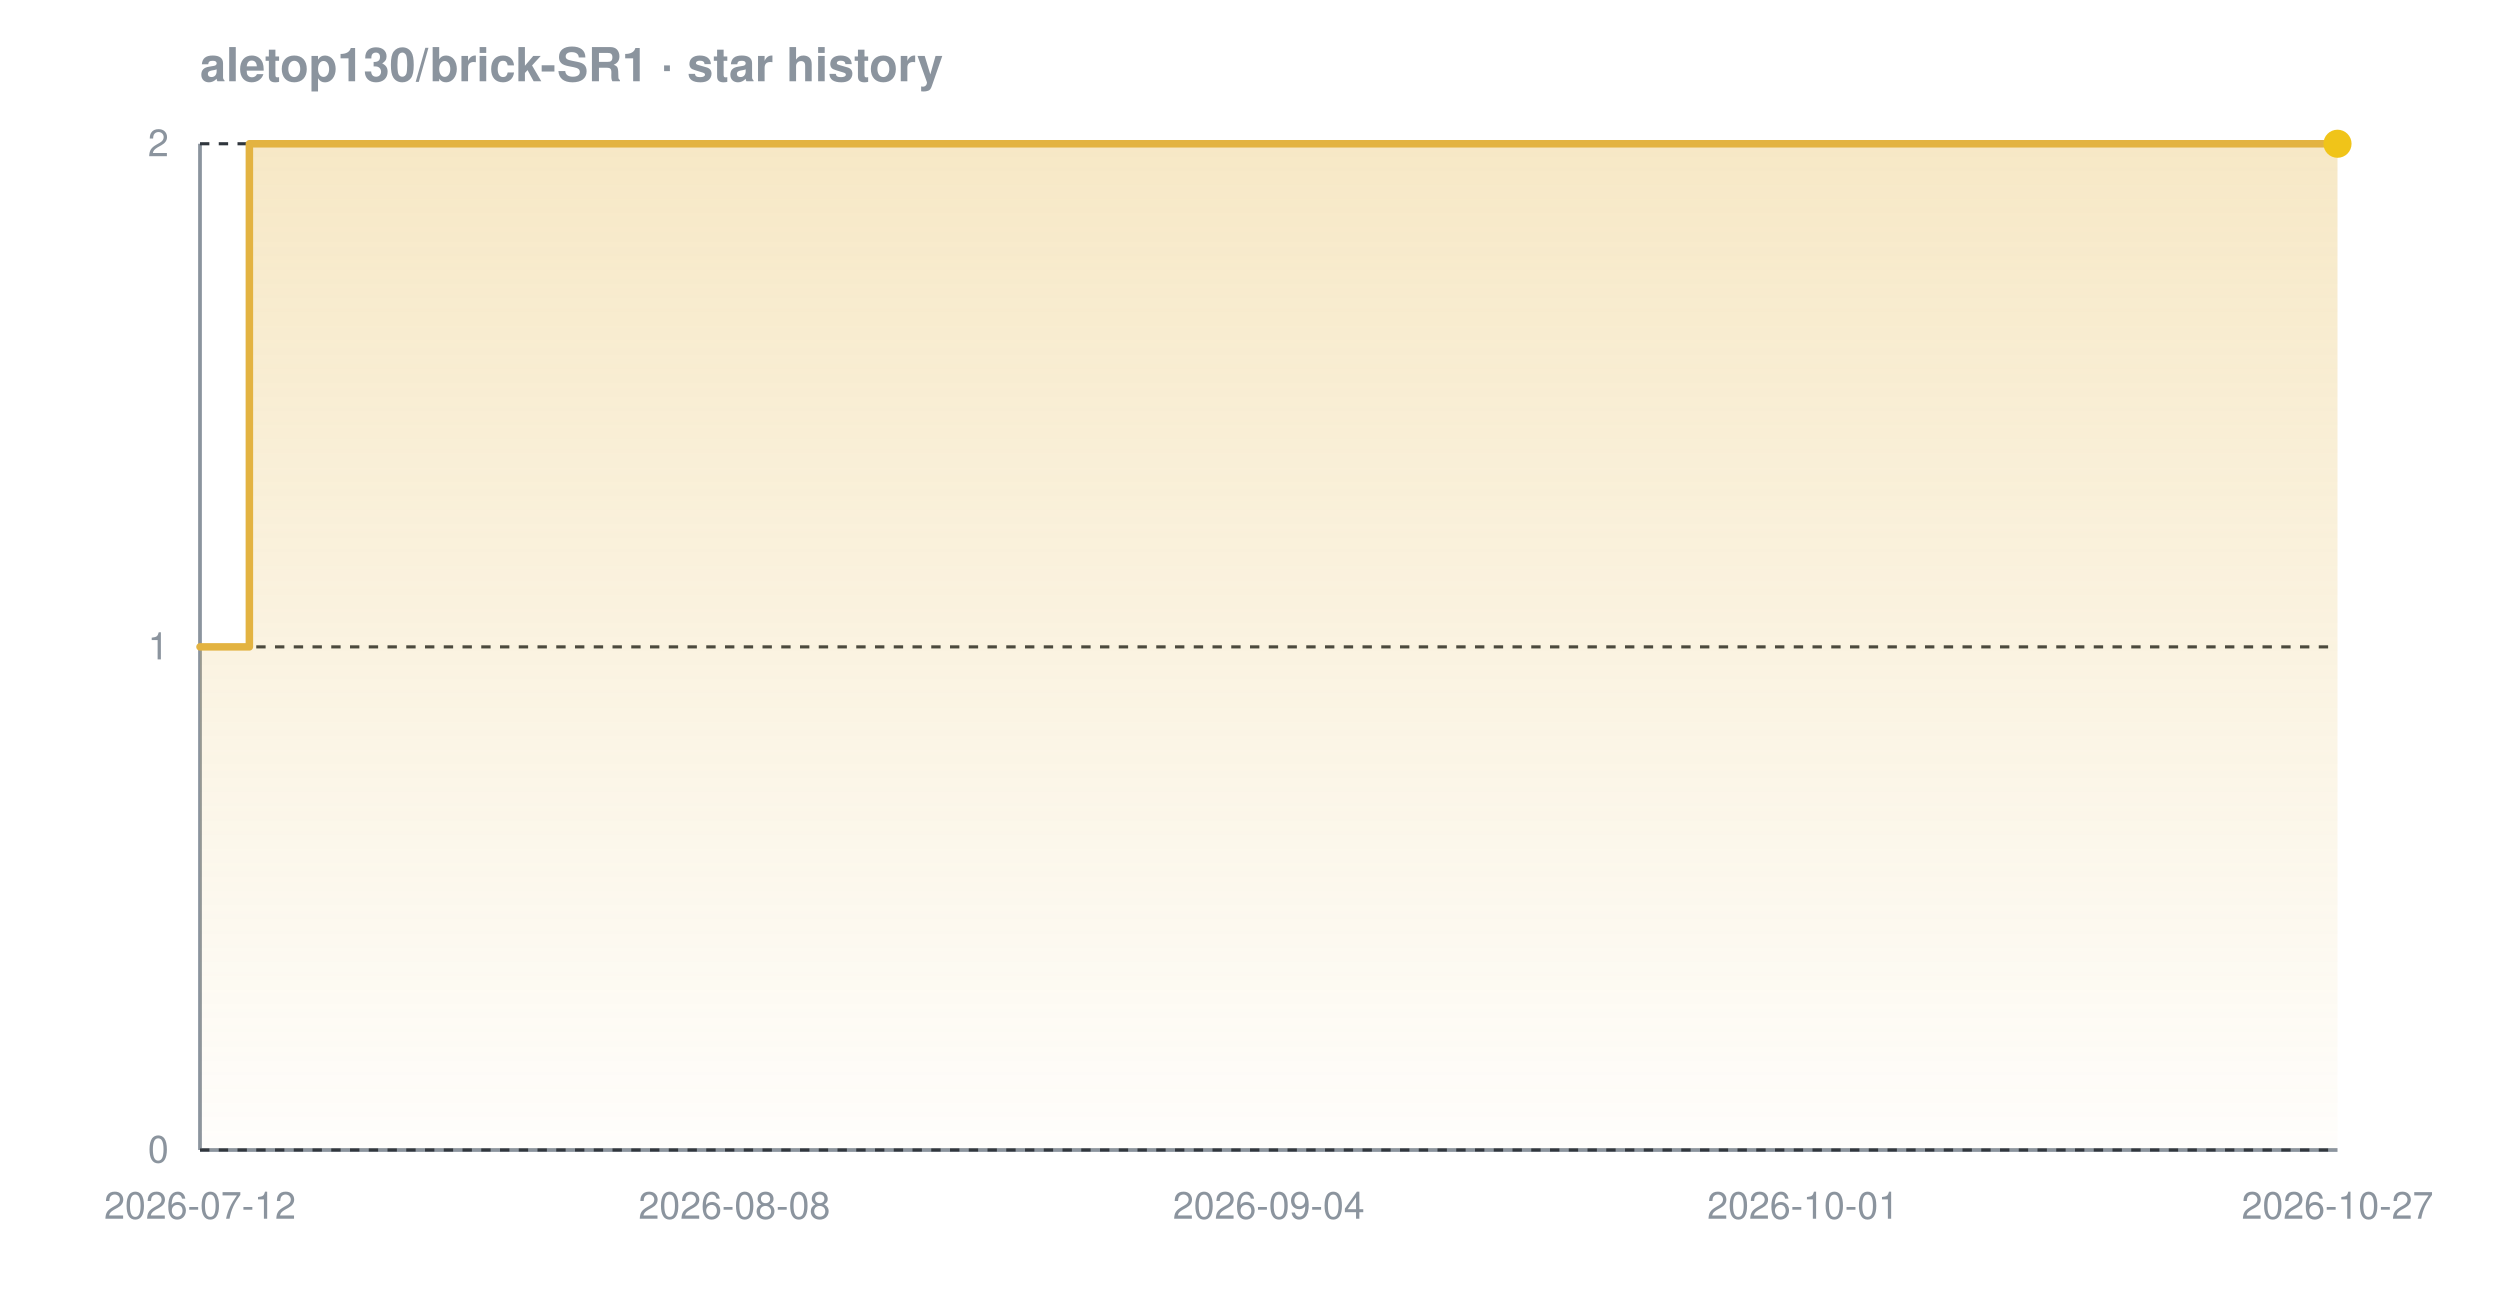
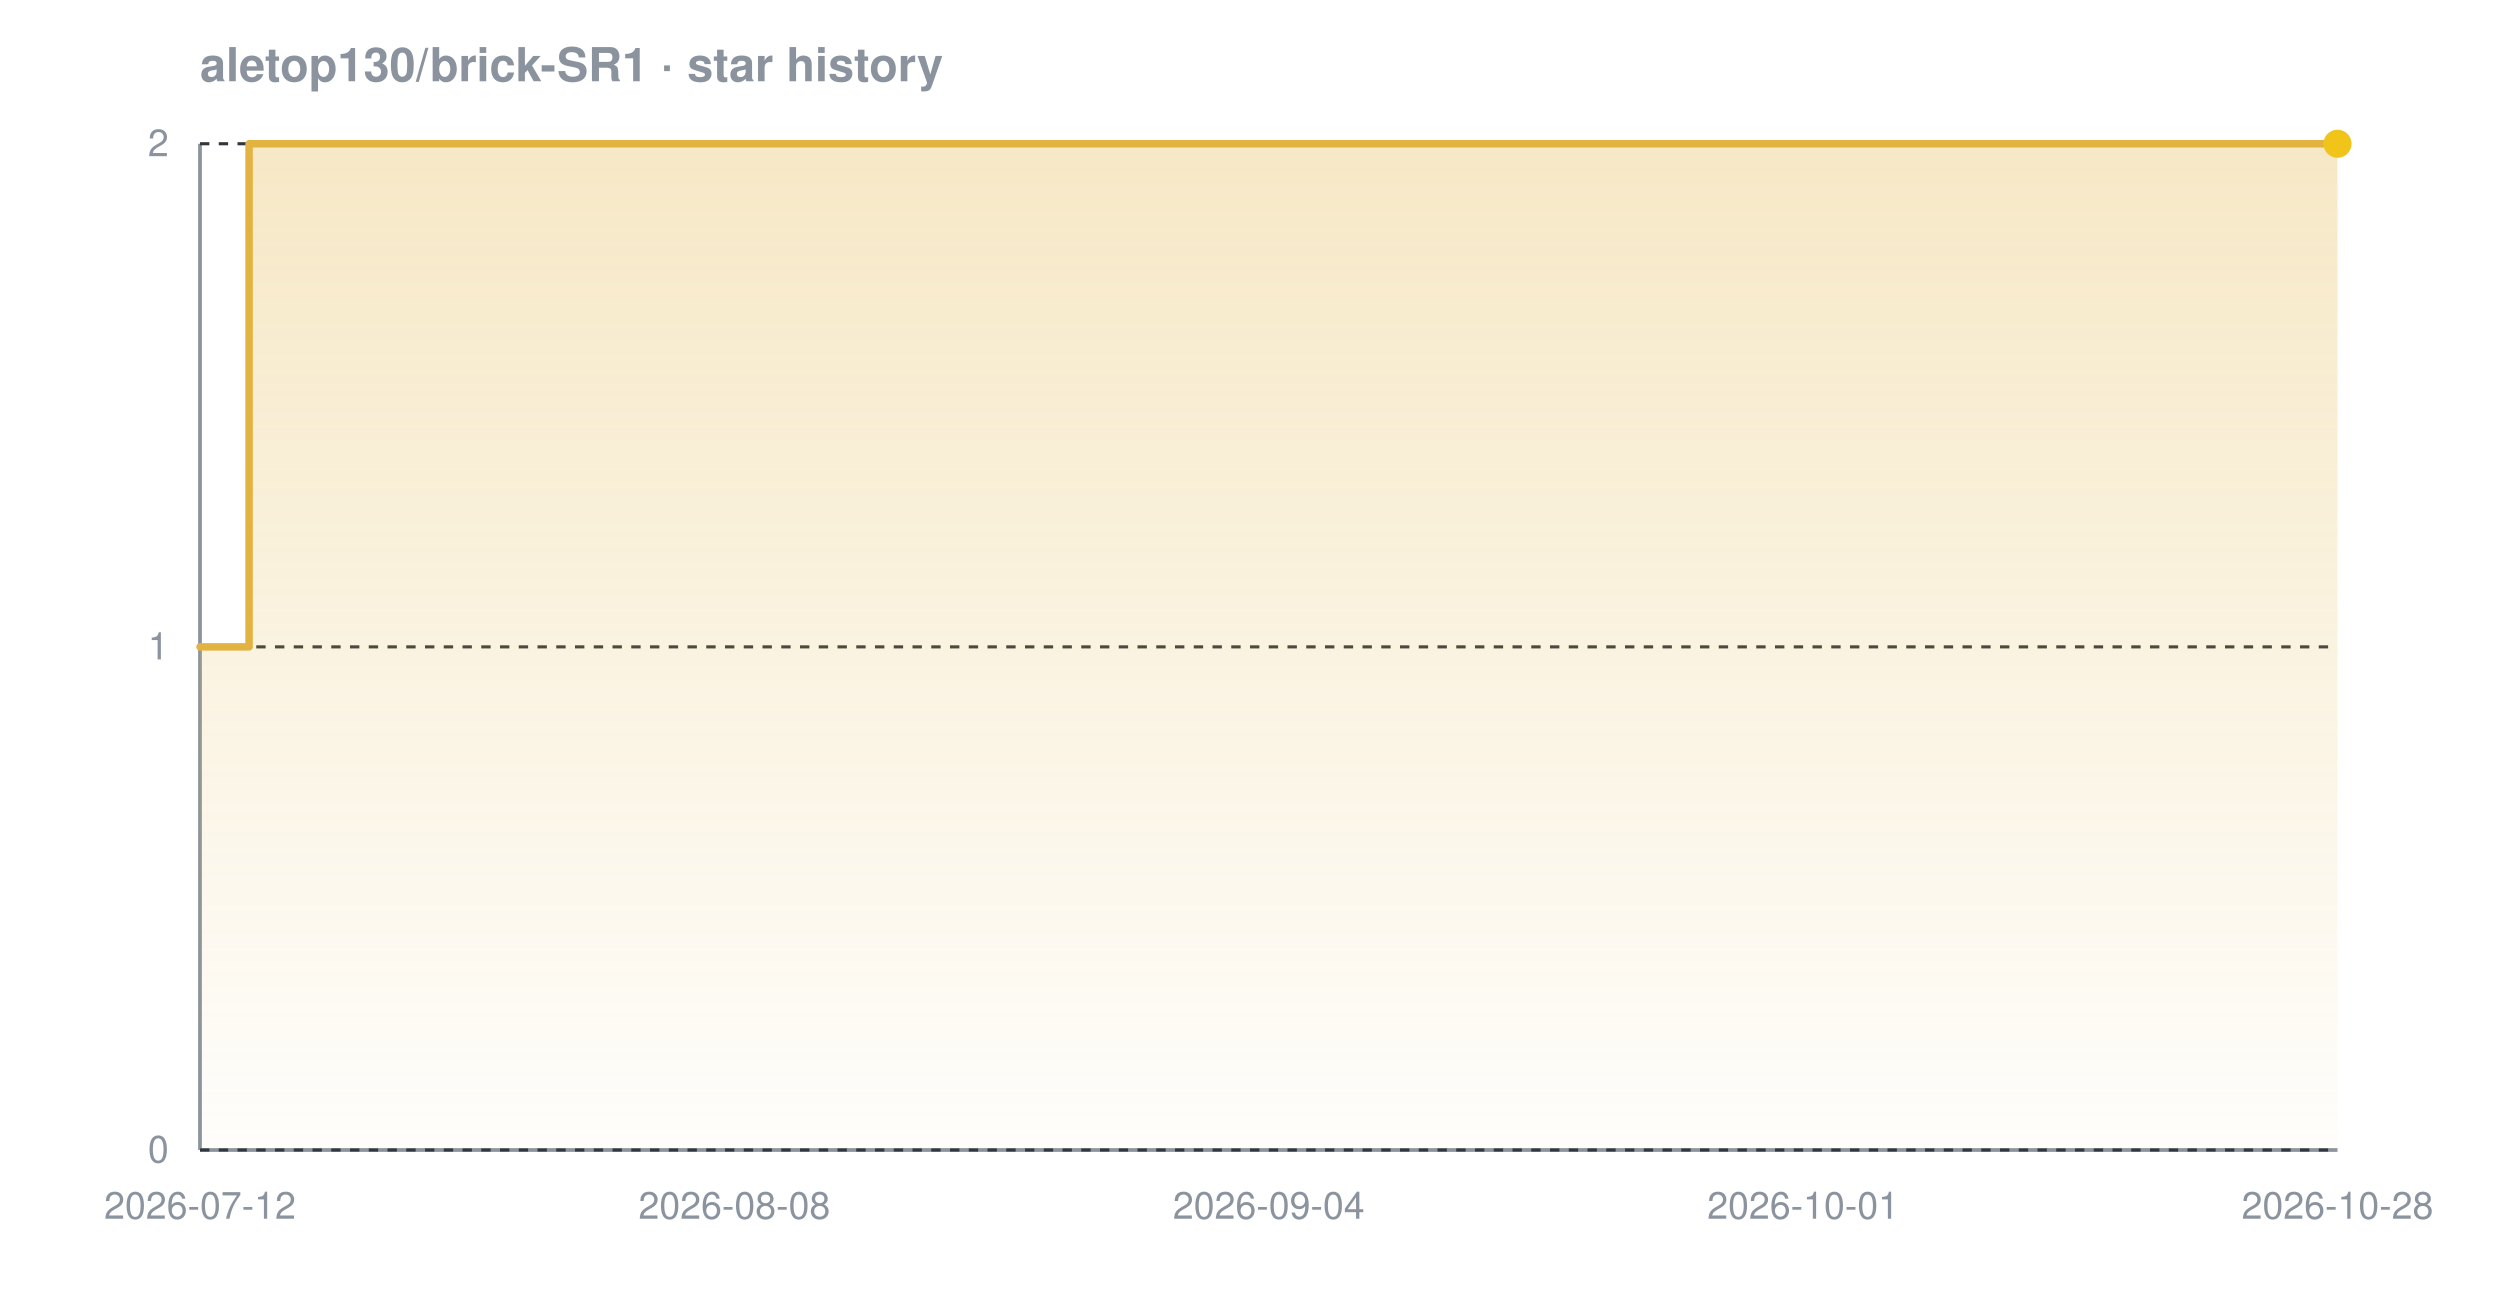
<svg xmlns="http://www.w3.org/2000/svg" width="800" height="420" viewBox="0 0 800 420" font-family="-apple-system,BlinkMacSystemFont,'Segoe UI',Helvetica,Arial,sans-serif" role="img" aria-label="Star history chart for aletop130/brick-SR1">
  <defs>
    <linearGradient id="grad-dark" x1="0" y1="0" x2="0" y2="1">
      <stop offset="0%" stop-color="#e3b341" stop-opacity="0.30" />
      <stop offset="100%" stop-color="#e3b341" stop-opacity="0.02" />
    </linearGradient>
  </defs>
  <text x="64" y="26" font-size="15" font-weight="600" fill="#8b949e">aletop130/brick-SR1 · star history</text>
  <line x1="64" y1="368" x2="748" y2="368" stroke="#8b949e" stroke-width="1.2" />
  <line x1="64" y1="46" x2="64" y2="368" stroke="#8b949e" stroke-width="1.2" />
  <line x1="64" y1="368.0" x2="748" y2="368.0" stroke="#30363d" stroke-width="1" stroke-dasharray="3 3" />
  <line x1="64" y1="207.0" x2="748" y2="207.0" stroke="#30363d" stroke-width="1" stroke-dasharray="3 3" />
  <line x1="64" y1="46.0" x2="748" y2="46.0" stroke="#30363d" stroke-width="1" stroke-dasharray="3 3" />
-   <path d="M 64.0 207.0 L 79.8 207.0 L 79.8 46.0 L 748.0 46.0 L 748.0 46.0 L 748.0 368.0 L 64.0 368.0 Z" fill="url(#grad-dark)" />
-   <path d="M 64.0 207.0 L 79.8 207.0 L 79.8 46.0 L 748.0 46.0 L 748.0 46.0" fill="none" stroke="#e3b341" stroke-width="2.4" stroke-linejoin="round" stroke-linecap="round" />
+   <path d="M 64.0 207.0 L 79.7 207.0 L 79.7 46.0 L 748.0 46.0 L 748.0 46.0 L 748.0 368.0 L 64.0 368.0 Z" fill="url(#grad-dark)" />
+   <path d="M 64.0 207.0 L 79.7 207.0 L 79.7 46.0 L 748.0 46.0 L 748.0 46.0" fill="none" stroke="#e3b341" stroke-width="2.4" stroke-linejoin="round" stroke-linecap="round" />
  <circle cx="748.0" cy="46.0" r="4.5" fill="#f0c419" />
  <text x="54" y="372.0" text-anchor="end" font-size="12" fill="#8b949e">0</text>
  <text x="54" y="211.0" text-anchor="end" font-size="12" fill="#8b949e">1</text>
  <text x="54" y="50.0" text-anchor="end" font-size="12" fill="#8b949e">2</text>
  <text x="64.0" y="390" text-anchor="middle" font-size="12" fill="#8b949e">2026-07-12</text>
  <text x="235.0" y="390" text-anchor="middle" font-size="12" fill="#8b949e">2026-08-08</text>
  <text x="406.0" y="390" text-anchor="middle" font-size="12" fill="#8b949e">2026-09-04</text>
  <text x="577.0" y="390" text-anchor="middle" font-size="12" fill="#8b949e">2026-10-01</text>
-   <text x="748.0" y="390" text-anchor="middle" font-size="12" fill="#8b949e">2026-10-27</text>
+   <text x="748.0" y="390" text-anchor="middle" font-size="12" fill="#8b949e">2026-10-28</text>
</svg>
